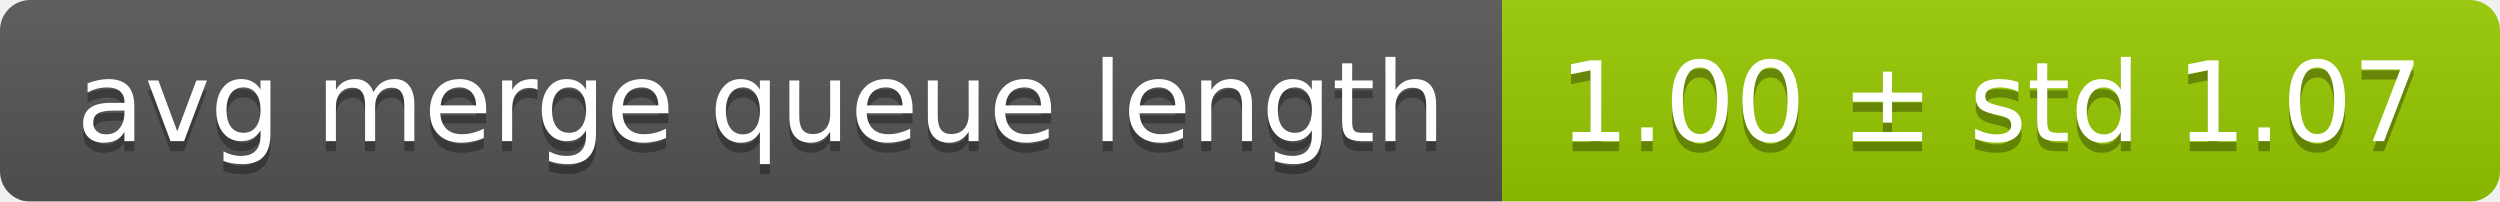
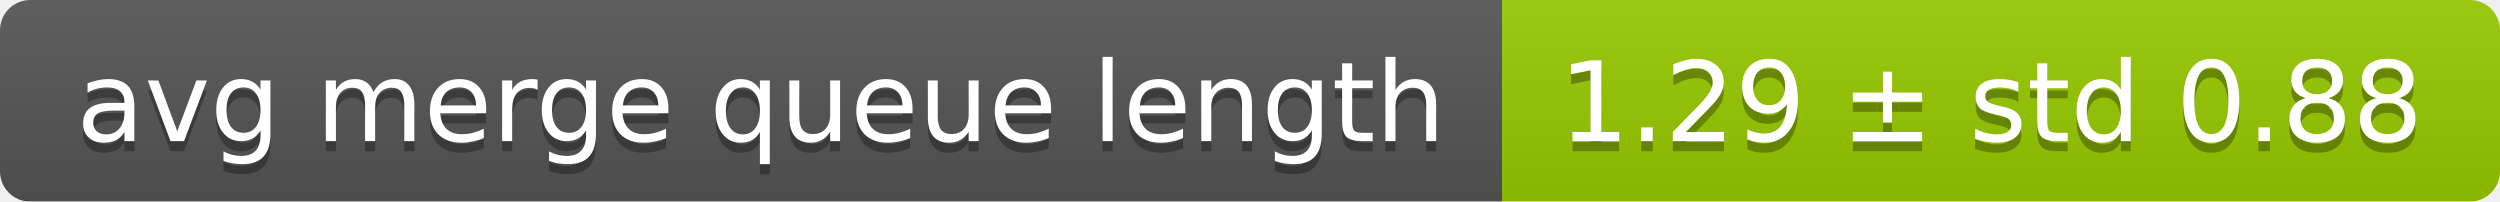
<svg xmlns="http://www.w3.org/2000/svg" width="248" height="20">
  <linearGradient id="smooth" x2="0" y2="100%">
    <stop offset="0" stop-color="#bbb" stop-opacity=".1" />
    <stop offset="1" stop-opacity=".1" />
  </linearGradient>
  <mask id="round">
    <rect width="248" height="20" rx="3" fill="#fff" />
  </mask>
  <g mask="url(#round)">
    <rect width="149" height="20" fill="#555" />
    <rect x="149" width="99" height="20" fill="#97ca00" />
    <rect width="248" height="20" fill="url(#smooth)" />
  </g>
  <g fill="#fff" text-anchor="middle" font-family="DejaVu Sans,Verdana,Geneva,sans-serif" font-size="11">
    <text x="75.5" y="15" fill="#010101" fill-opacity=".3">avg merge queue length</text>
    <text x="75.5" y="14">avg merge queue length</text>
-     <text x="197.5" y="15" fill="#010101" fill-opacity=".3">1.00 ± std 1.07</text>
-     <text x="197.5" y="14">1.00 ± std 1.07</text>
+     <text x="197.5" y="15" fill="#010101" fill-opacity=".3">1.29 ± std 0.88</text>
+     <text x="197.5" y="14">1.29 ± std 0.88</text>
  </g>
</svg>
